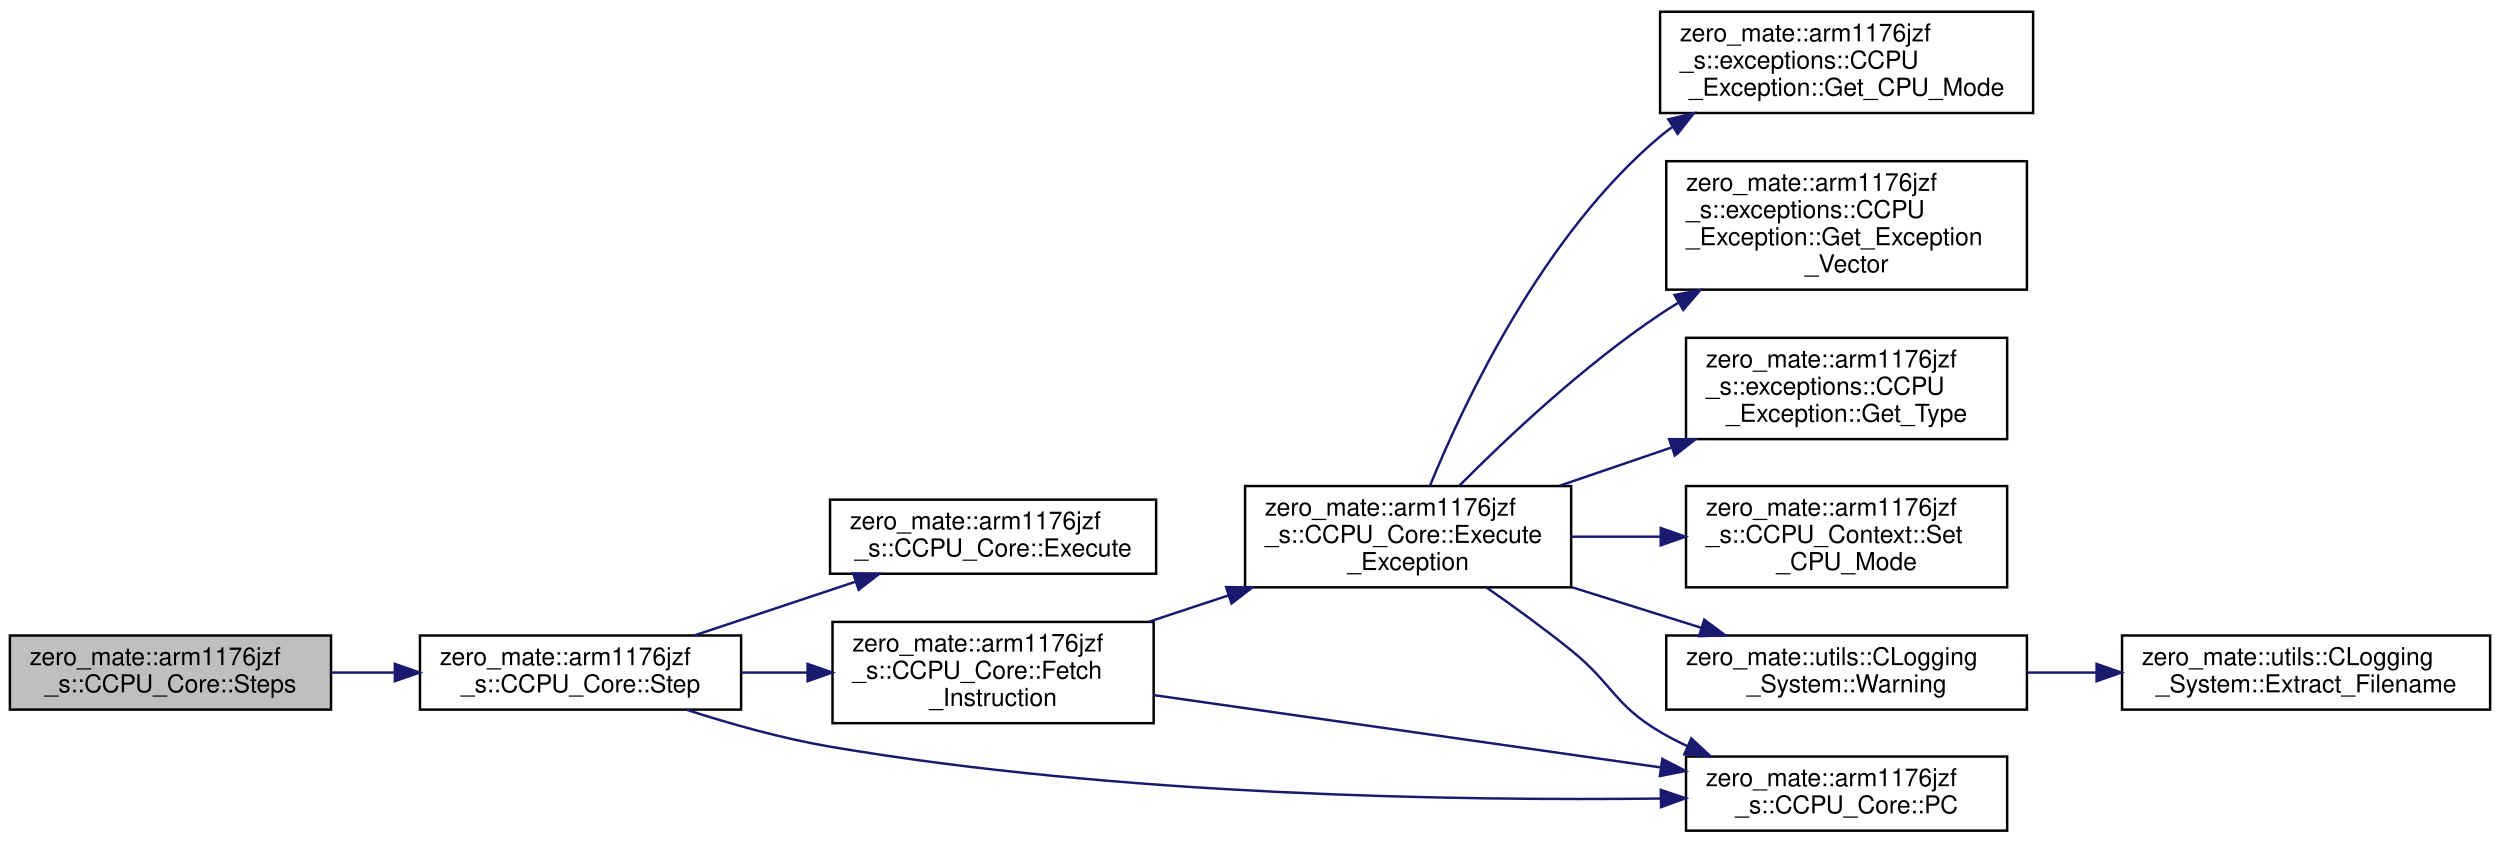
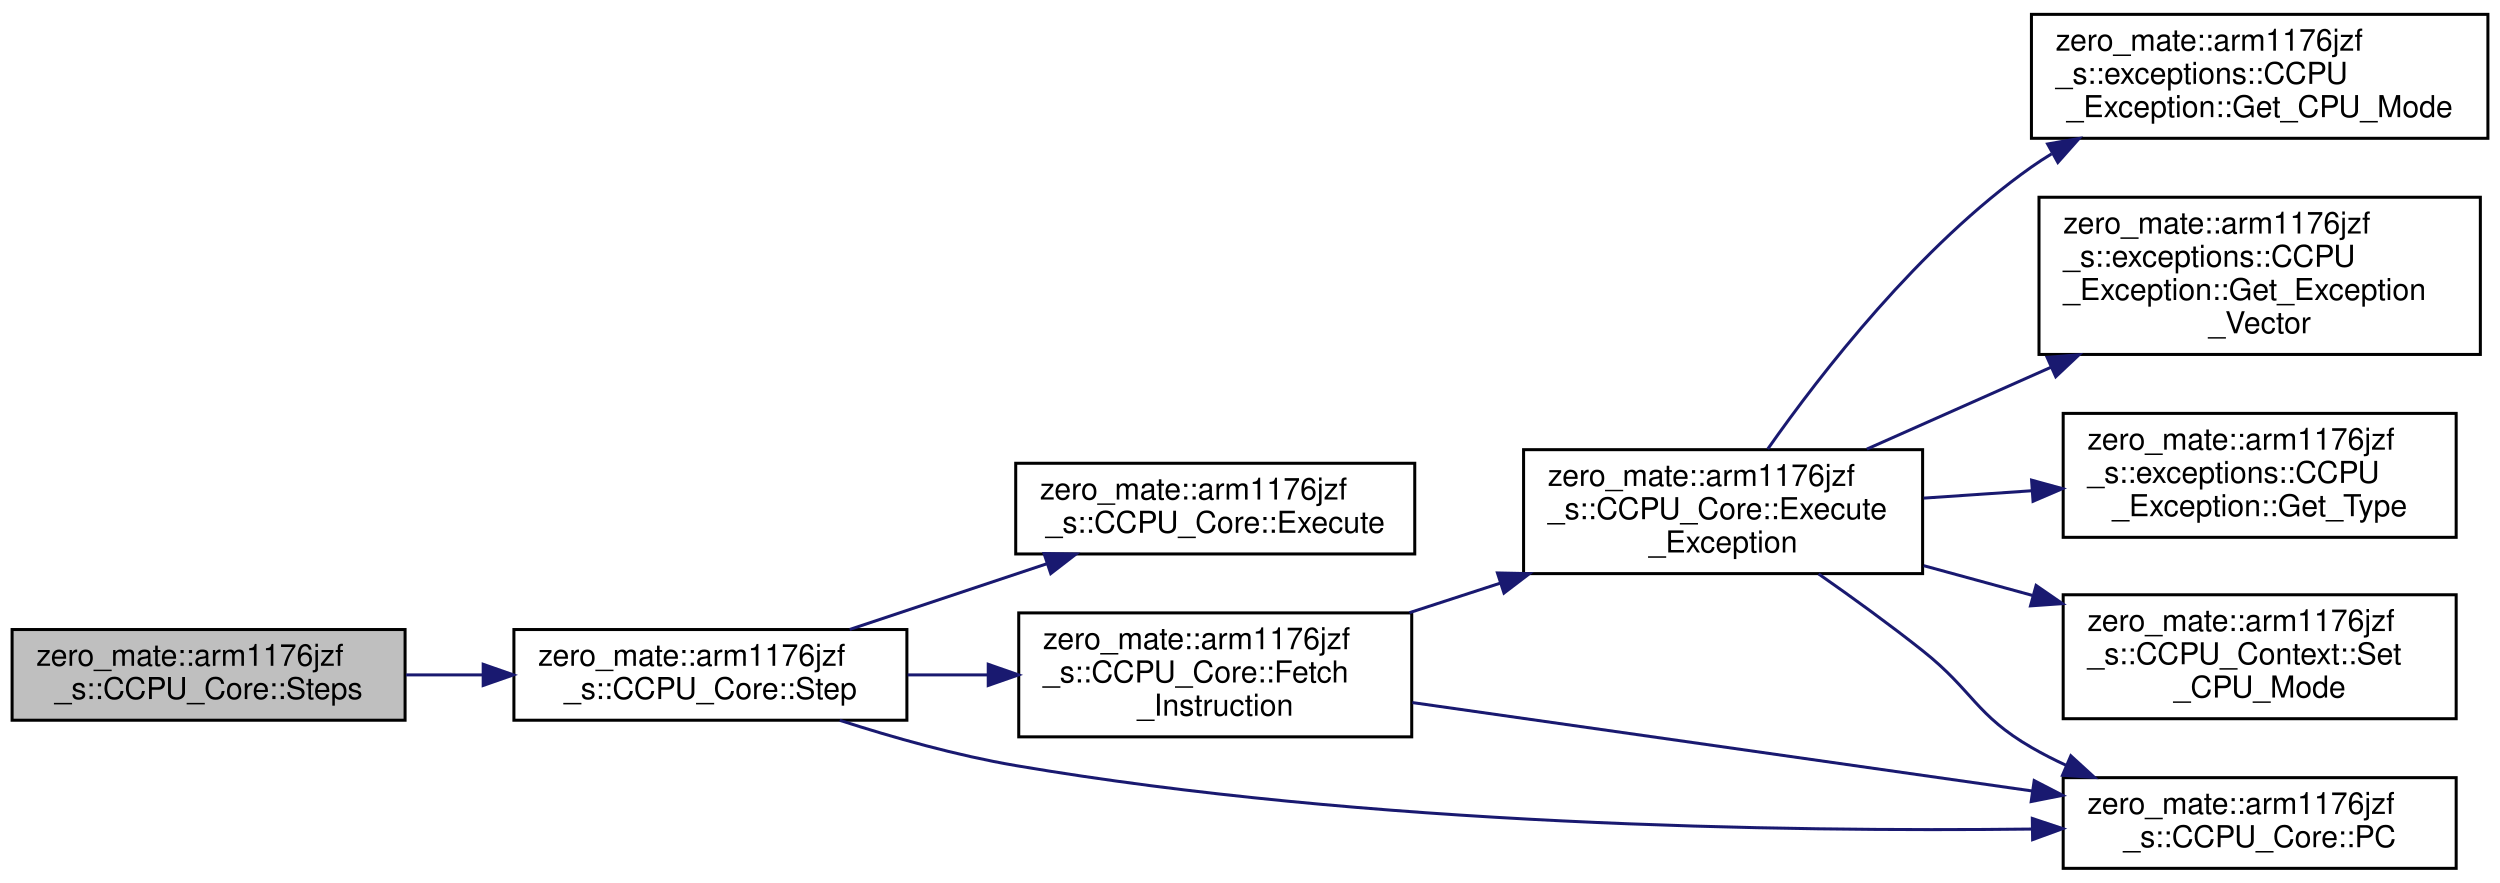
- <svg xmlns="http://www.w3.org/2000/svg" xmlns:xlink="http://www.w3.org/1999/xlink" width="1012pt" height="341pt" viewBox="0.00 0.00 1012.00 340.50">
-   <g id="graph0" class="graph" transform="scale(1 1) rotate(0) translate(4 336.5)">
+ <svg xmlns="http://www.w3.org/2000/svg" xmlns:xlink="http://www.w3.org/1999/xlink" width="827pt" height="292pt" viewBox="0.00 0.00 827.00 291.50">
+   <g id="graph0" class="graph" transform="scale(1 1) rotate(0) translate(4 287.5)">
    <g id="node1" class="node">
      <g id="a_node1">
        <a xlink:title=" ">
          <polygon fill="#bfbfbf" stroke="black" points="0,-49.5 0,-79.5 130,-79.5 130,-49.5 0,-49.5" />
          <text text-anchor="start" x="8" y="-67.5" font-family="Helvetica,sans-Serif" font-size="10.00">zero_mate::arm1176jzf</text>
          <text text-anchor="middle" x="65" y="-56.5" font-family="Helvetica,sans-Serif" font-size="10.00">_s::CCPU_Core::Steps</text>
        </a>
      </g>
    </g>
    <g id="node2" class="node">
      <g id="a_node2">
        <a xlink:href="classzero__mate_1_1arm1176jzf__s_1_1CCPU__Core.html#a1665360d8ae71ed541b4c10f39e655a5" target="_top" xlink:title=" ">
          <polygon fill="none" stroke="black" points="166,-49.5 166,-79.5 296,-79.5 296,-49.5 166,-49.5" />
          <text text-anchor="start" x="174" y="-67.5" font-family="Helvetica,sans-Serif" font-size="10.00">zero_mate::arm1176jzf</text>
          <text text-anchor="middle" x="231" y="-56.5" font-family="Helvetica,sans-Serif" font-size="10.00">_s::CCPU_Core::Step</text>
        </a>
      </g>
    </g>
    <g id="edge1" class="edge">
      <path fill="none" stroke="midnightblue" d="M130.35,-64.5C138.64,-64.5 147.19,-64.5 155.62,-64.5" />
      <polygon fill="midnightblue" stroke="midnightblue" points="155.84,-68 165.84,-64.5 155.84,-61 155.84,-68" />
    </g>
    <g id="node3" class="node">
      <g id="a_node3">
        <a xlink:href="classzero__mate_1_1arm1176jzf__s_1_1CCPU__Core.html#af500d91bd836a74df0e758990c4ecc7d" target="_top" xlink:title=" ">
          <polygon fill="none" stroke="black" points="332,-104.5 332,-134.5 464,-134.5 464,-104.5 332,-104.5" />
          <text text-anchor="start" x="340" y="-122.5" font-family="Helvetica,sans-Serif" font-size="10.00">zero_mate::arm1176jzf</text>
          <text text-anchor="middle" x="398" y="-111.5" font-family="Helvetica,sans-Serif" font-size="10.00">_s::CCPU_Core::Execute</text>
        </a>
      </g>
    </g>
    <g id="edge2" class="edge">
      <path fill="none" stroke="midnightblue" d="M277.09,-79.53C297.28,-86.26 321.26,-94.25 342.45,-101.32" />
      <polygon fill="midnightblue" stroke="midnightblue" points="341.37,-104.65 351.97,-104.49 343.59,-98.01 341.37,-104.65" />
    </g>
    <g id="node4" class="node">
      <g id="a_node4">
        <a xlink:href="classzero__mate_1_1arm1176jzf__s_1_1CCPU__Core.html#aa327755c4c57c01f03e16fb3d1195f6a" target="_top" xlink:title="Fetches the next instruction.">
          <polygon fill="none" stroke="black" points="333,-44 333,-85 463,-85 463,-44 333,-44" />
          <text text-anchor="start" x="341" y="-73" font-family="Helvetica,sans-Serif" font-size="10.00">zero_mate::arm1176jzf</text>
          <text text-anchor="start" x="341" y="-62" font-family="Helvetica,sans-Serif" font-size="10.00">_s::CCPU_Core::Fetch</text>
          <text text-anchor="middle" x="398" y="-51" font-family="Helvetica,sans-Serif" font-size="10.00">_Instruction</text>
        </a>
      </g>
    </g>
    <g id="edge3" class="edge">
      <path fill="none" stroke="midnightblue" d="M296.27,-64.5C304.92,-64.5 313.85,-64.5 322.65,-64.5" />
      <polygon fill="midnightblue" stroke="midnightblue" points="322.91,-68 332.91,-64.5 322.91,-61 322.91,-68" />
    </g>
    <g id="node9" class="node">
      <g id="a_node9">
        <a xlink:href="classzero__mate_1_1arm1176jzf__s_1_1CCPU__Core.html#a423eacd01e574e782a2b7cf51f28c56c" target="_top" xlink:title="Returns a reference to the PC register (r15)">
          <polygon fill="none" stroke="black" points="678.5,-0.5 678.5,-30.5 808.5,-30.5 808.5,-0.5 678.5,-0.5" />
          <text text-anchor="start" x="686.5" y="-18.5" font-family="Helvetica,sans-Serif" font-size="10.00">zero_mate::arm1176jzf</text>
          <text text-anchor="middle" x="743.5" y="-7.5" font-family="Helvetica,sans-Serif" font-size="10.00">_s::CCPU_Core::PC</text>
        </a>
      </g>
    </g>
-     <g id="edge13" class="edge">
+     <g id="edge11" class="edge">
      <path fill="none" stroke="midnightblue" d="M273.79,-49.47C291.5,-43.75 312.52,-37.82 332,-34.5 448.29,-14.67 585.62,-12.53 668.29,-13.5" />
      <polygon fill="midnightblue" stroke="midnightblue" points="668.29,-17 678.34,-13.64 668.39,-10 668.29,-17" />
    </g>
    <g id="node5" class="node">
      <g id="a_node5">
        <a xlink:href="classzero__mate_1_1arm1176jzf__s_1_1CCPU__Core.html#a85e6ef006a36e1adb56abd3ecc6481be" target="_top" xlink:title="Executes a CPU exception.">
-           <polygon fill="none" stroke="black" points="500,-99 500,-140 632,-140 632,-99 500,-99" />
-           <text text-anchor="start" x="508" y="-128" font-family="Helvetica,sans-Serif" font-size="10.00">zero_mate::arm1176jzf</text>
-           <text text-anchor="start" x="508" y="-117" font-family="Helvetica,sans-Serif" font-size="10.00">_s::CCPU_Core::Execute</text>
-           <text text-anchor="middle" x="566" y="-106" font-family="Helvetica,sans-Serif" font-size="10.00">_Exception</text>
+           <polygon fill="none" stroke="black" points="500,-98 500,-139 632,-139 632,-98 500,-98" />
+           <text text-anchor="start" x="508" y="-127" font-family="Helvetica,sans-Serif" font-size="10.00">zero_mate::arm1176jzf</text>
+           <text text-anchor="start" x="508" y="-116" font-family="Helvetica,sans-Serif" font-size="10.00">_s::CCPU_Core::Execute</text>
+           <text text-anchor="middle" x="566" y="-105" font-family="Helvetica,sans-Serif" font-size="10.00">_Exception</text>
        </a>
      </g>
    </g>
    <g id="edge4" class="edge">
-       <path fill="none" stroke="midnightblue" d="M461.28,-85.14C471.71,-88.59 482.6,-92.2 493.24,-95.72" />
-       <polygon fill="midnightblue" stroke="midnightblue" points="492.33,-99.11 502.92,-98.93 494.53,-92.46 492.33,-99.11" />
+       <path fill="none" stroke="midnightblue" d="M462.23,-85.07C472.09,-88.28 482.35,-91.61 492.39,-94.88" />
+       <polygon fill="midnightblue" stroke="midnightblue" points="491.35,-98.22 501.94,-97.99 493.52,-91.57 491.35,-98.22" />
    </g>
-     <g id="edge12" class="edge">
+     <g id="edge10" class="edge">
      <path fill="none" stroke="midnightblue" d="M463.21,-55.34C521.42,-47.04 607.23,-34.8 668.35,-26.08" />
      <polygon fill="midnightblue" stroke="midnightblue" points="668.91,-29.53 678.32,-24.66 667.92,-22.6 668.91,-29.53" />
    </g>
    <g id="node6" class="node">
      <g id="a_node6">
        <a xlink:href="classzero__mate_1_1arm1176jzf__s_1_1exceptions_1_1CCPU__Exception.html#ab18a4a4b6a54029ccf141784cfe9c737" target="_top" xlink:title="Returns the mode into which the CPU will switch when the exception is thrown.">
-           <polygon fill="none" stroke="black" points="668,-291 668,-332 819,-332 819,-291 668,-291" />
-           <text text-anchor="start" x="676" y="-320" font-family="Helvetica,sans-Serif" font-size="10.00">zero_mate::arm1176jzf</text>
-           <text text-anchor="start" x="676" y="-309" font-family="Helvetica,sans-Serif" font-size="10.00">_s::exceptions::CCPU</text>
-           <text text-anchor="middle" x="743.5" y="-298" font-family="Helvetica,sans-Serif" font-size="10.00">_Exception::Get_CPU_Mode</text>
+           <polygon fill="none" stroke="black" points="668,-242 668,-283 819,-283 819,-242 668,-242" />
+           <text text-anchor="start" x="676" y="-271" font-family="Helvetica,sans-Serif" font-size="10.00">zero_mate::arm1176jzf</text>
+           <text text-anchor="start" x="676" y="-260" font-family="Helvetica,sans-Serif" font-size="10.00">_s::exceptions::CCPU</text>
+           <text text-anchor="middle" x="743.5" y="-249" font-family="Helvetica,sans-Serif" font-size="10.00">_Exception::Get_CPU_Mode</text>
        </a>
      </g>
    </g>
    <g id="edge5" class="edge">
-       <path fill="none" stroke="midnightblue" d="M574.82,-140.05C588.68,-173.95 620.65,-241.77 668,-281.5 669.56,-282.81 671.19,-284.07 672.87,-285.28" />
-       <polygon fill="midnightblue" stroke="midnightblue" points="671.33,-288.45 681.64,-290.91 675.12,-282.56 671.33,-288.45" />
+       <path fill="none" stroke="midnightblue" d="M580.79,-139.24C598.4,-164.33 631.05,-206.44 668,-232.5 670.14,-234.01 672.37,-235.46 674.67,-236.86" />
+       <polygon fill="midnightblue" stroke="midnightblue" points="673.34,-240.12 683.77,-241.93 676.74,-234.01 673.34,-240.12" />
    </g>
    <g id="node7" class="node">
      <g id="a_node7">
        <a xlink:href="classzero__mate_1_1arm1176jzf__s_1_1exceptions_1_1CCPU__Exception.html#ae87c33c76ed6571b2408fd293710b6c4" target="_top" xlink:title="Returns the address of the handler of the exception.">
-           <polygon fill="none" stroke="black" points="670.5,-219.5 670.5,-271.5 816.5,-271.5 816.5,-219.5 670.5,-219.5" />
-           <text text-anchor="start" x="678.5" y="-259.5" font-family="Helvetica,sans-Serif" font-size="10.00">zero_mate::arm1176jzf</text>
-           <text text-anchor="start" x="678.5" y="-248.5" font-family="Helvetica,sans-Serif" font-size="10.00">_s::exceptions::CCPU</text>
-           <text text-anchor="start" x="678.5" y="-237.5" font-family="Helvetica,sans-Serif" font-size="10.00">_Exception::Get_Exception</text>
-           <text text-anchor="middle" x="743.5" y="-226.5" font-family="Helvetica,sans-Serif" font-size="10.00">_Vector</text>
+           <polygon fill="none" stroke="black" points="670.5,-170.5 670.5,-222.5 816.5,-222.5 816.5,-170.5 670.5,-170.5" />
+           <text text-anchor="start" x="678.5" y="-210.5" font-family="Helvetica,sans-Serif" font-size="10.00">zero_mate::arm1176jzf</text>
+           <text text-anchor="start" x="678.5" y="-199.5" font-family="Helvetica,sans-Serif" font-size="10.00">_s::exceptions::CCPU</text>
+           <text text-anchor="start" x="678.5" y="-188.5" font-family="Helvetica,sans-Serif" font-size="10.00">_Exception::Get_Exception</text>
+           <text text-anchor="middle" x="743.5" y="-177.5" font-family="Helvetica,sans-Serif" font-size="10.00">_Vector</text>
        </a>
      </g>
    </g>
    <g id="edge6" class="edge">
-       <path fill="none" stroke="midnightblue" d="M586.88,-140.28C606.3,-159.81 637.34,-189.02 668,-209.5 670.41,-211.11 672.9,-212.69 675.44,-214.23" />
-       <polygon fill="midnightblue" stroke="midnightblue" points="673.86,-217.36 684.27,-219.33 677.36,-211.3 673.86,-217.36" />
+       <path fill="none" stroke="midnightblue" d="M613.57,-139.2C632.24,-147.5 654.12,-157.22 674.51,-166.28" />
+       <polygon fill="midnightblue" stroke="midnightblue" points="673.19,-169.53 683.75,-170.39 676.04,-163.13 673.19,-169.53" />
    </g>
    <g id="node8" class="node">
      <g id="a_node8">
        <a xlink:href="classzero__mate_1_1arm1176jzf__s_1_1exceptions_1_1CCPU__Exception.html#aabb81de8a3e09534245ef3851a31c3c0" target="_top" xlink:title="Returns the type of the exception.">
-           <polygon fill="none" stroke="black" points="678.5,-159 678.5,-200 808.5,-200 808.5,-159 678.5,-159" />
-           <text text-anchor="start" x="686.5" y="-188" font-family="Helvetica,sans-Serif" font-size="10.00">zero_mate::arm1176jzf</text>
-           <text text-anchor="start" x="686.5" y="-177" font-family="Helvetica,sans-Serif" font-size="10.00">_s::exceptions::CCPU</text>
-           <text text-anchor="middle" x="743.5" y="-166" font-family="Helvetica,sans-Serif" font-size="10.00">_Exception::Get_Type</text>
+           <polygon fill="none" stroke="black" points="678.5,-110 678.5,-151 808.5,-151 808.5,-110 678.5,-110" />
+           <text text-anchor="start" x="686.5" y="-139" font-family="Helvetica,sans-Serif" font-size="10.00">zero_mate::arm1176jzf</text>
+           <text text-anchor="start" x="686.5" y="-128" font-family="Helvetica,sans-Serif" font-size="10.00">_s::exceptions::CCPU</text>
+           <text text-anchor="middle" x="743.5" y="-117" font-family="Helvetica,sans-Serif" font-size="10.00">_Exception::Get_Type</text>
        </a>
      </g>
    </g>
    <g id="edge7" class="edge">
-       <path fill="none" stroke="midnightblue" d="M627.4,-140.15C641.96,-145.13 657.63,-150.49 672.59,-155.6" />
-       <polygon fill="midnightblue" stroke="midnightblue" points="671.69,-158.99 682.29,-158.92 673.96,-152.37 671.69,-158.99" />
+       <path fill="none" stroke="midnightblue" d="M632.35,-122.97C643.96,-123.76 656.13,-124.59 667.97,-125.4" />
+       <polygon fill="midnightblue" stroke="midnightblue" points="668.05,-128.92 678.26,-126.11 668.53,-121.93 668.05,-128.92" />
    </g>
    <g id="edge8" class="edge">
-       <path fill="none" stroke="midnightblue" d="M597.68,-98.97C608.72,-91.28 621.13,-82.27 632,-73.5 648.89,-59.87 649.3,-51.53 668,-40.5 671.57,-38.39 675.34,-36.44 679.22,-34.62" />
-       <polygon fill="midnightblue" stroke="midnightblue" points="680.62,-37.83 688.4,-30.64 677.83,-31.41 680.62,-37.83" />
+       <path fill="none" stroke="midnightblue" d="M597.61,-97.88C608.64,-90.18 621.07,-81.18 632,-72.5 648.76,-59.19 649.48,-51.23 668,-40.5 671.65,-38.38 675.51,-36.41 679.47,-34.59" />
+       <polygon fill="midnightblue" stroke="midnightblue" points="681.03,-37.73 688.85,-30.58 678.27,-31.29 681.03,-37.73" />
    </g>
    <g id="node10" class="node">
      <g id="a_node10">
        <a xlink:href="classzero__mate_1_1arm1176jzf__s_1_1CCPU__Context.html#a7efff674f8141eab73cb69099220f0d5" target="_top" xlink:title="Sets the mode of the CPU.">
-           <polygon fill="none" stroke="black" points="678.5,-99 678.5,-140 808.5,-140 808.5,-99 678.5,-99" />
-           <text text-anchor="start" x="686.5" y="-128" font-family="Helvetica,sans-Serif" font-size="10.00">zero_mate::arm1176jzf</text>
-           <text text-anchor="start" x="686.5" y="-117" font-family="Helvetica,sans-Serif" font-size="10.00">_s::CCPU_Context::Set</text>
-           <text text-anchor="middle" x="743.5" y="-106" font-family="Helvetica,sans-Serif" font-size="10.00">_CPU_Mode</text>
+           <polygon fill="none" stroke="black" points="678.5,-50 678.5,-91 808.5,-91 808.5,-50 678.5,-50" />
+           <text text-anchor="start" x="686.5" y="-79" font-family="Helvetica,sans-Serif" font-size="10.00">zero_mate::arm1176jzf</text>
+           <text text-anchor="start" x="686.5" y="-68" font-family="Helvetica,sans-Serif" font-size="10.00">_s::CCPU_Context::Set</text>
+           <text text-anchor="middle" x="743.5" y="-57" font-family="Helvetica,sans-Serif" font-size="10.00">_CPU_Mode</text>
        </a>
      </g>
    </g>
    <g id="edge9" class="edge">
-       <path fill="none" stroke="midnightblue" d="M632.35,-119.5C643.96,-119.5 656.13,-119.5 667.97,-119.5" />
-       <polygon fill="midnightblue" stroke="midnightblue" points="668.26,-123 678.26,-119.5 668.26,-116 668.26,-123" />
-     </g>
-     <g id="node11" class="node">
-       <g id="a_node11">
-         <a xlink:href="classzero__mate_1_1utils_1_1CLogging__System.html#a8904feb1d77dc350717ebcd00e7e5443" target="_top" xlink:title="Logs a warning message via all registered loggers.">
-           <polygon fill="none" stroke="black" points="670.5,-49.5 670.5,-79.5 816.5,-79.5 816.5,-49.5 670.5,-49.5" />
-           <text text-anchor="start" x="678.5" y="-67.5" font-family="Helvetica,sans-Serif" font-size="10.00">zero_mate::utils::CLogging</text>
-           <text text-anchor="middle" x="743.5" y="-56.5" font-family="Helvetica,sans-Serif" font-size="10.00">_System::Warning</text>
-         </a>
-       </g>
-     </g>
-     <g id="edge10" class="edge">
-       <path fill="none" stroke="midnightblue" d="M632.35,-99.02C649.54,-93.63 667.96,-87.86 684.72,-82.61" />
-       <polygon fill="midnightblue" stroke="midnightblue" points="685.88,-85.91 694.37,-79.58 683.78,-79.23 685.88,-85.91" />
-     </g>
-     <g id="node12" class="node">
-       <g id="a_node12">
-         <a xlink:href="classzero__mate_1_1utils_1_1CLogging__System.html#a90671387b53987d6fd3c85348cb234e4" target="_top" xlink:title="Extract the filename from a given location within the source files.">
-           <polygon fill="none" stroke="black" points="855,-49.5 855,-79.5 1004,-79.5 1004,-49.5 855,-49.5" />
-           <text text-anchor="start" x="863" y="-67.5" font-family="Helvetica,sans-Serif" font-size="10.00">zero_mate::utils::CLogging</text>
-           <text text-anchor="middle" x="929.5" y="-56.5" font-family="Helvetica,sans-Serif" font-size="10.00">_System::Extract_Filename</text>
-         </a>
-       </g>
-     </g>
-     <g id="edge11" class="edge">
-       <path fill="none" stroke="midnightblue" d="M816.69,-64.5C825.86,-64.5 835.31,-64.5 844.64,-64.5" />
-       <polygon fill="midnightblue" stroke="midnightblue" points="844.7,-68 854.7,-64.5 844.7,-61 844.7,-68" />
+       <path fill="none" stroke="midnightblue" d="M632.35,-100.63C644.07,-97.42 656.37,-94.06 668.32,-90.79" />
+       <polygon fill="midnightblue" stroke="midnightblue" points="669.54,-94.08 678.26,-88.07 667.69,-87.33 669.54,-94.08" />
    </g>
  </g>
</svg>
